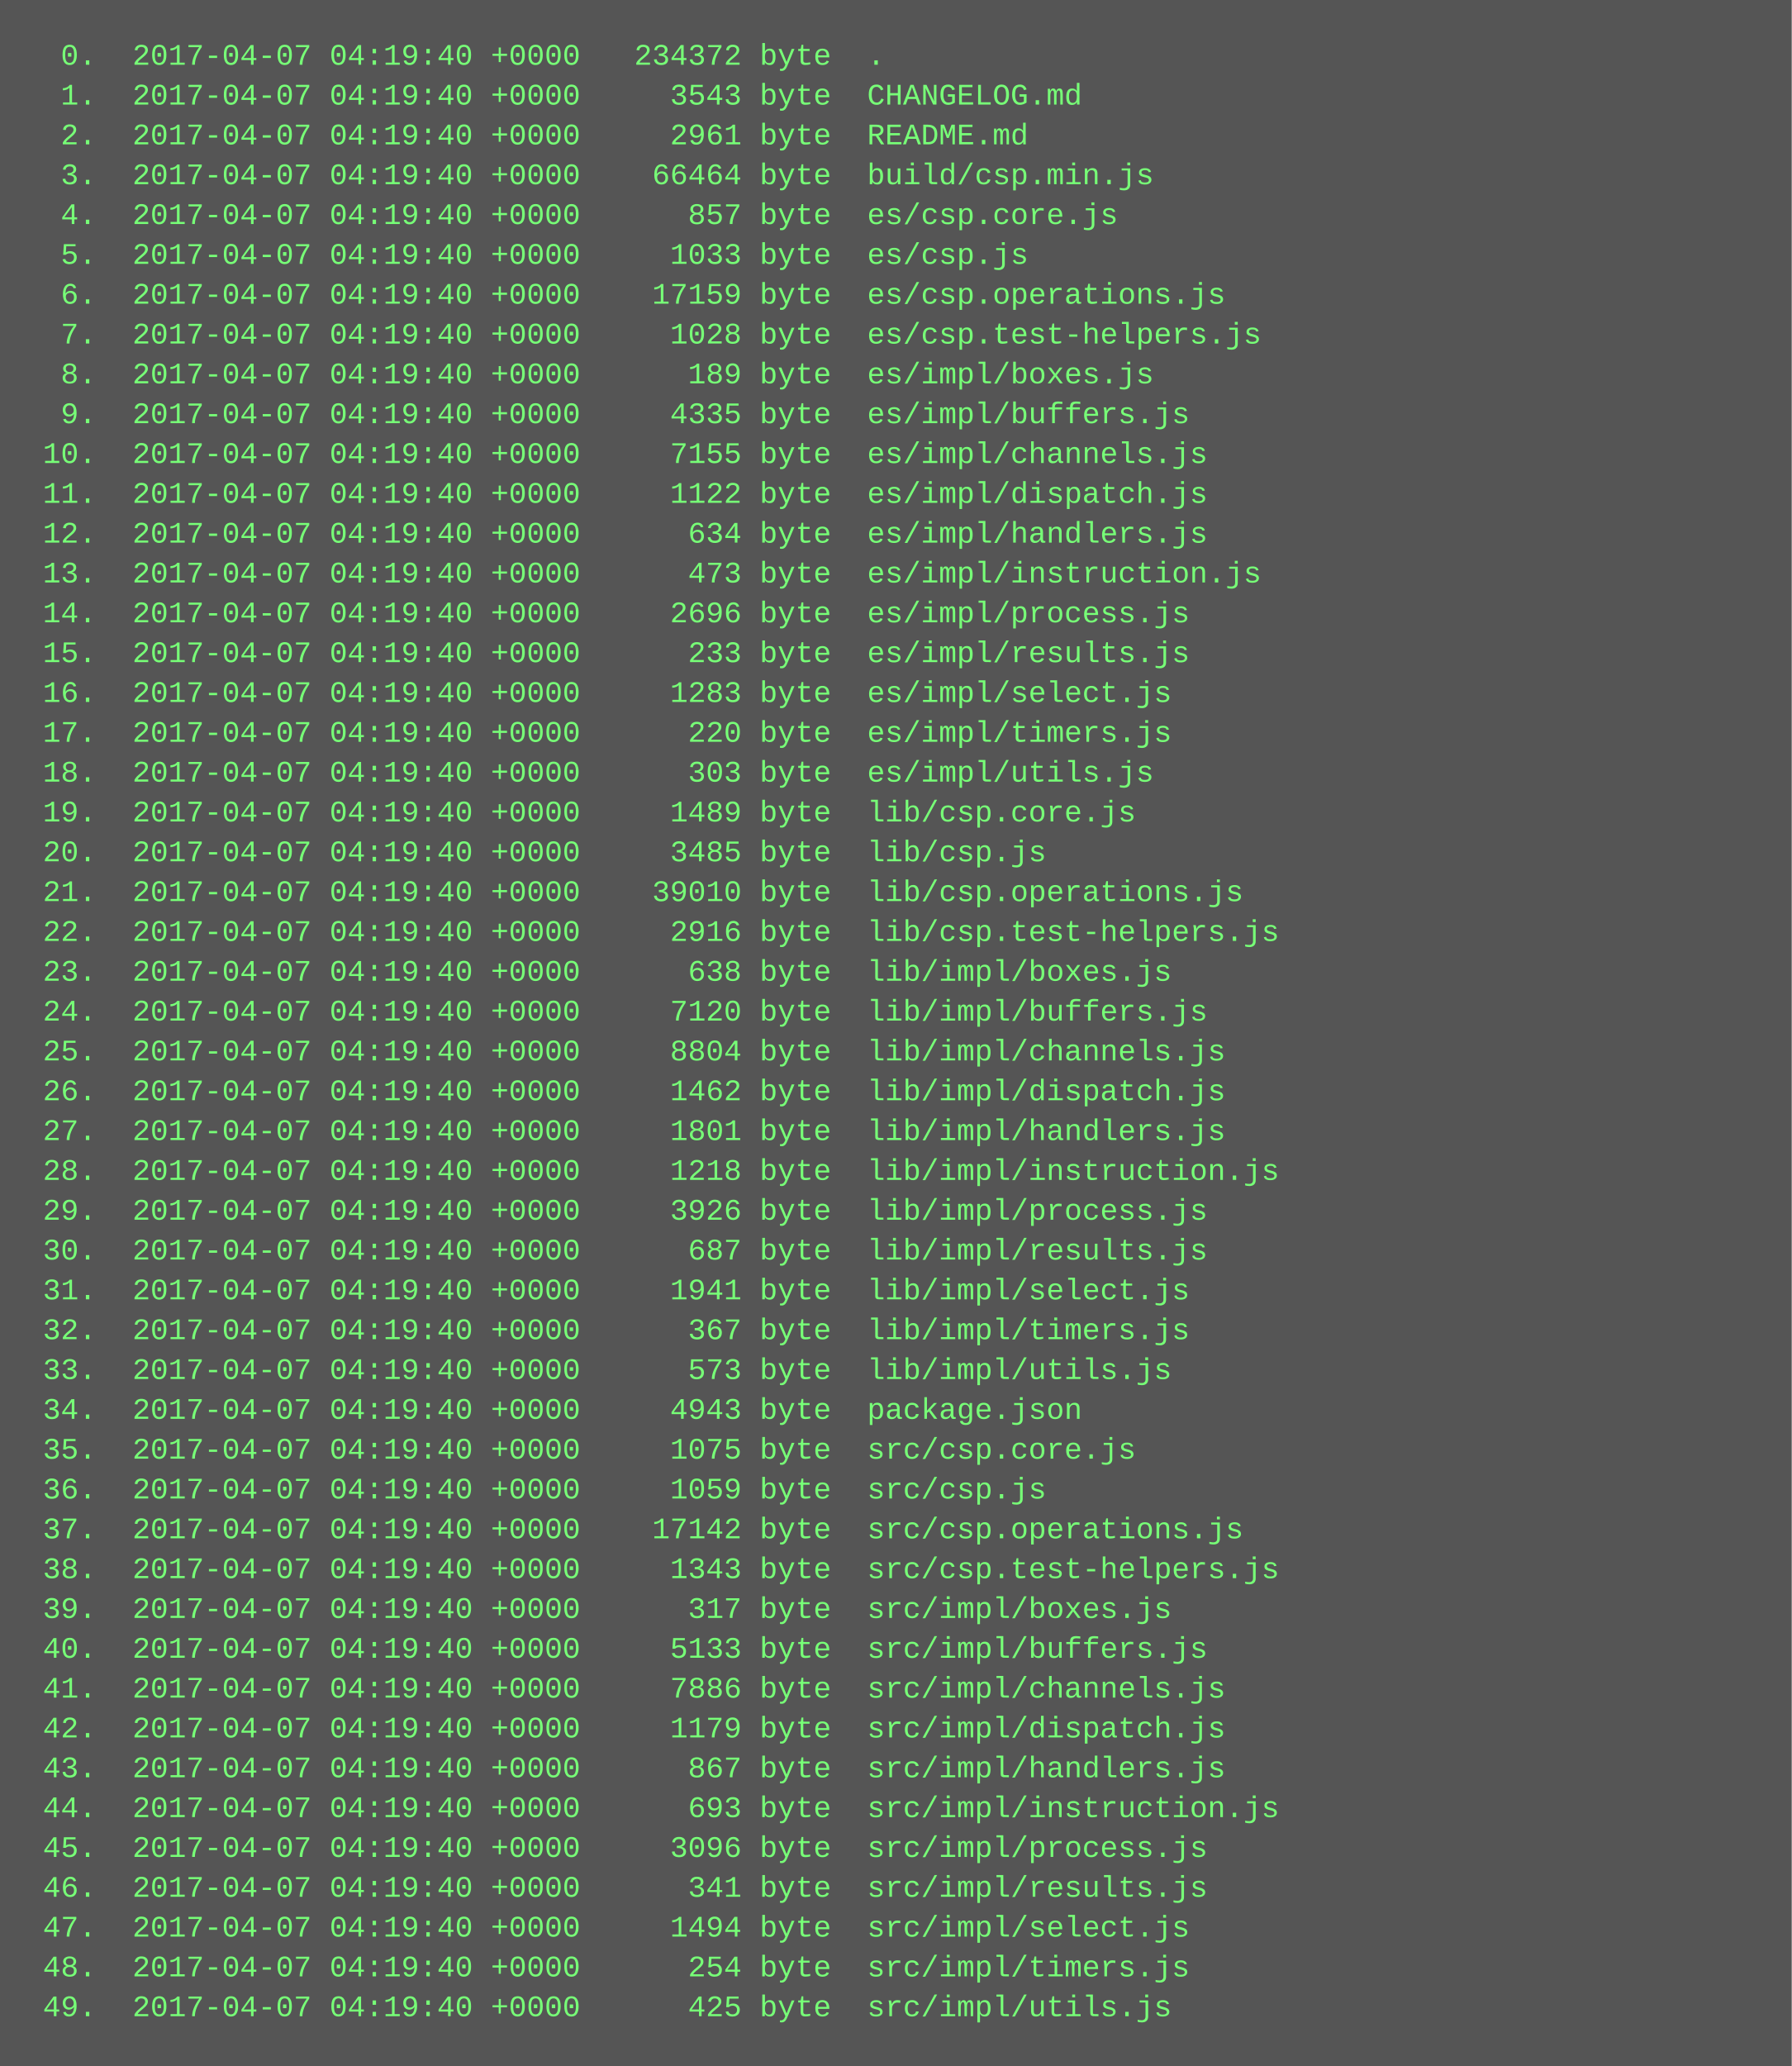
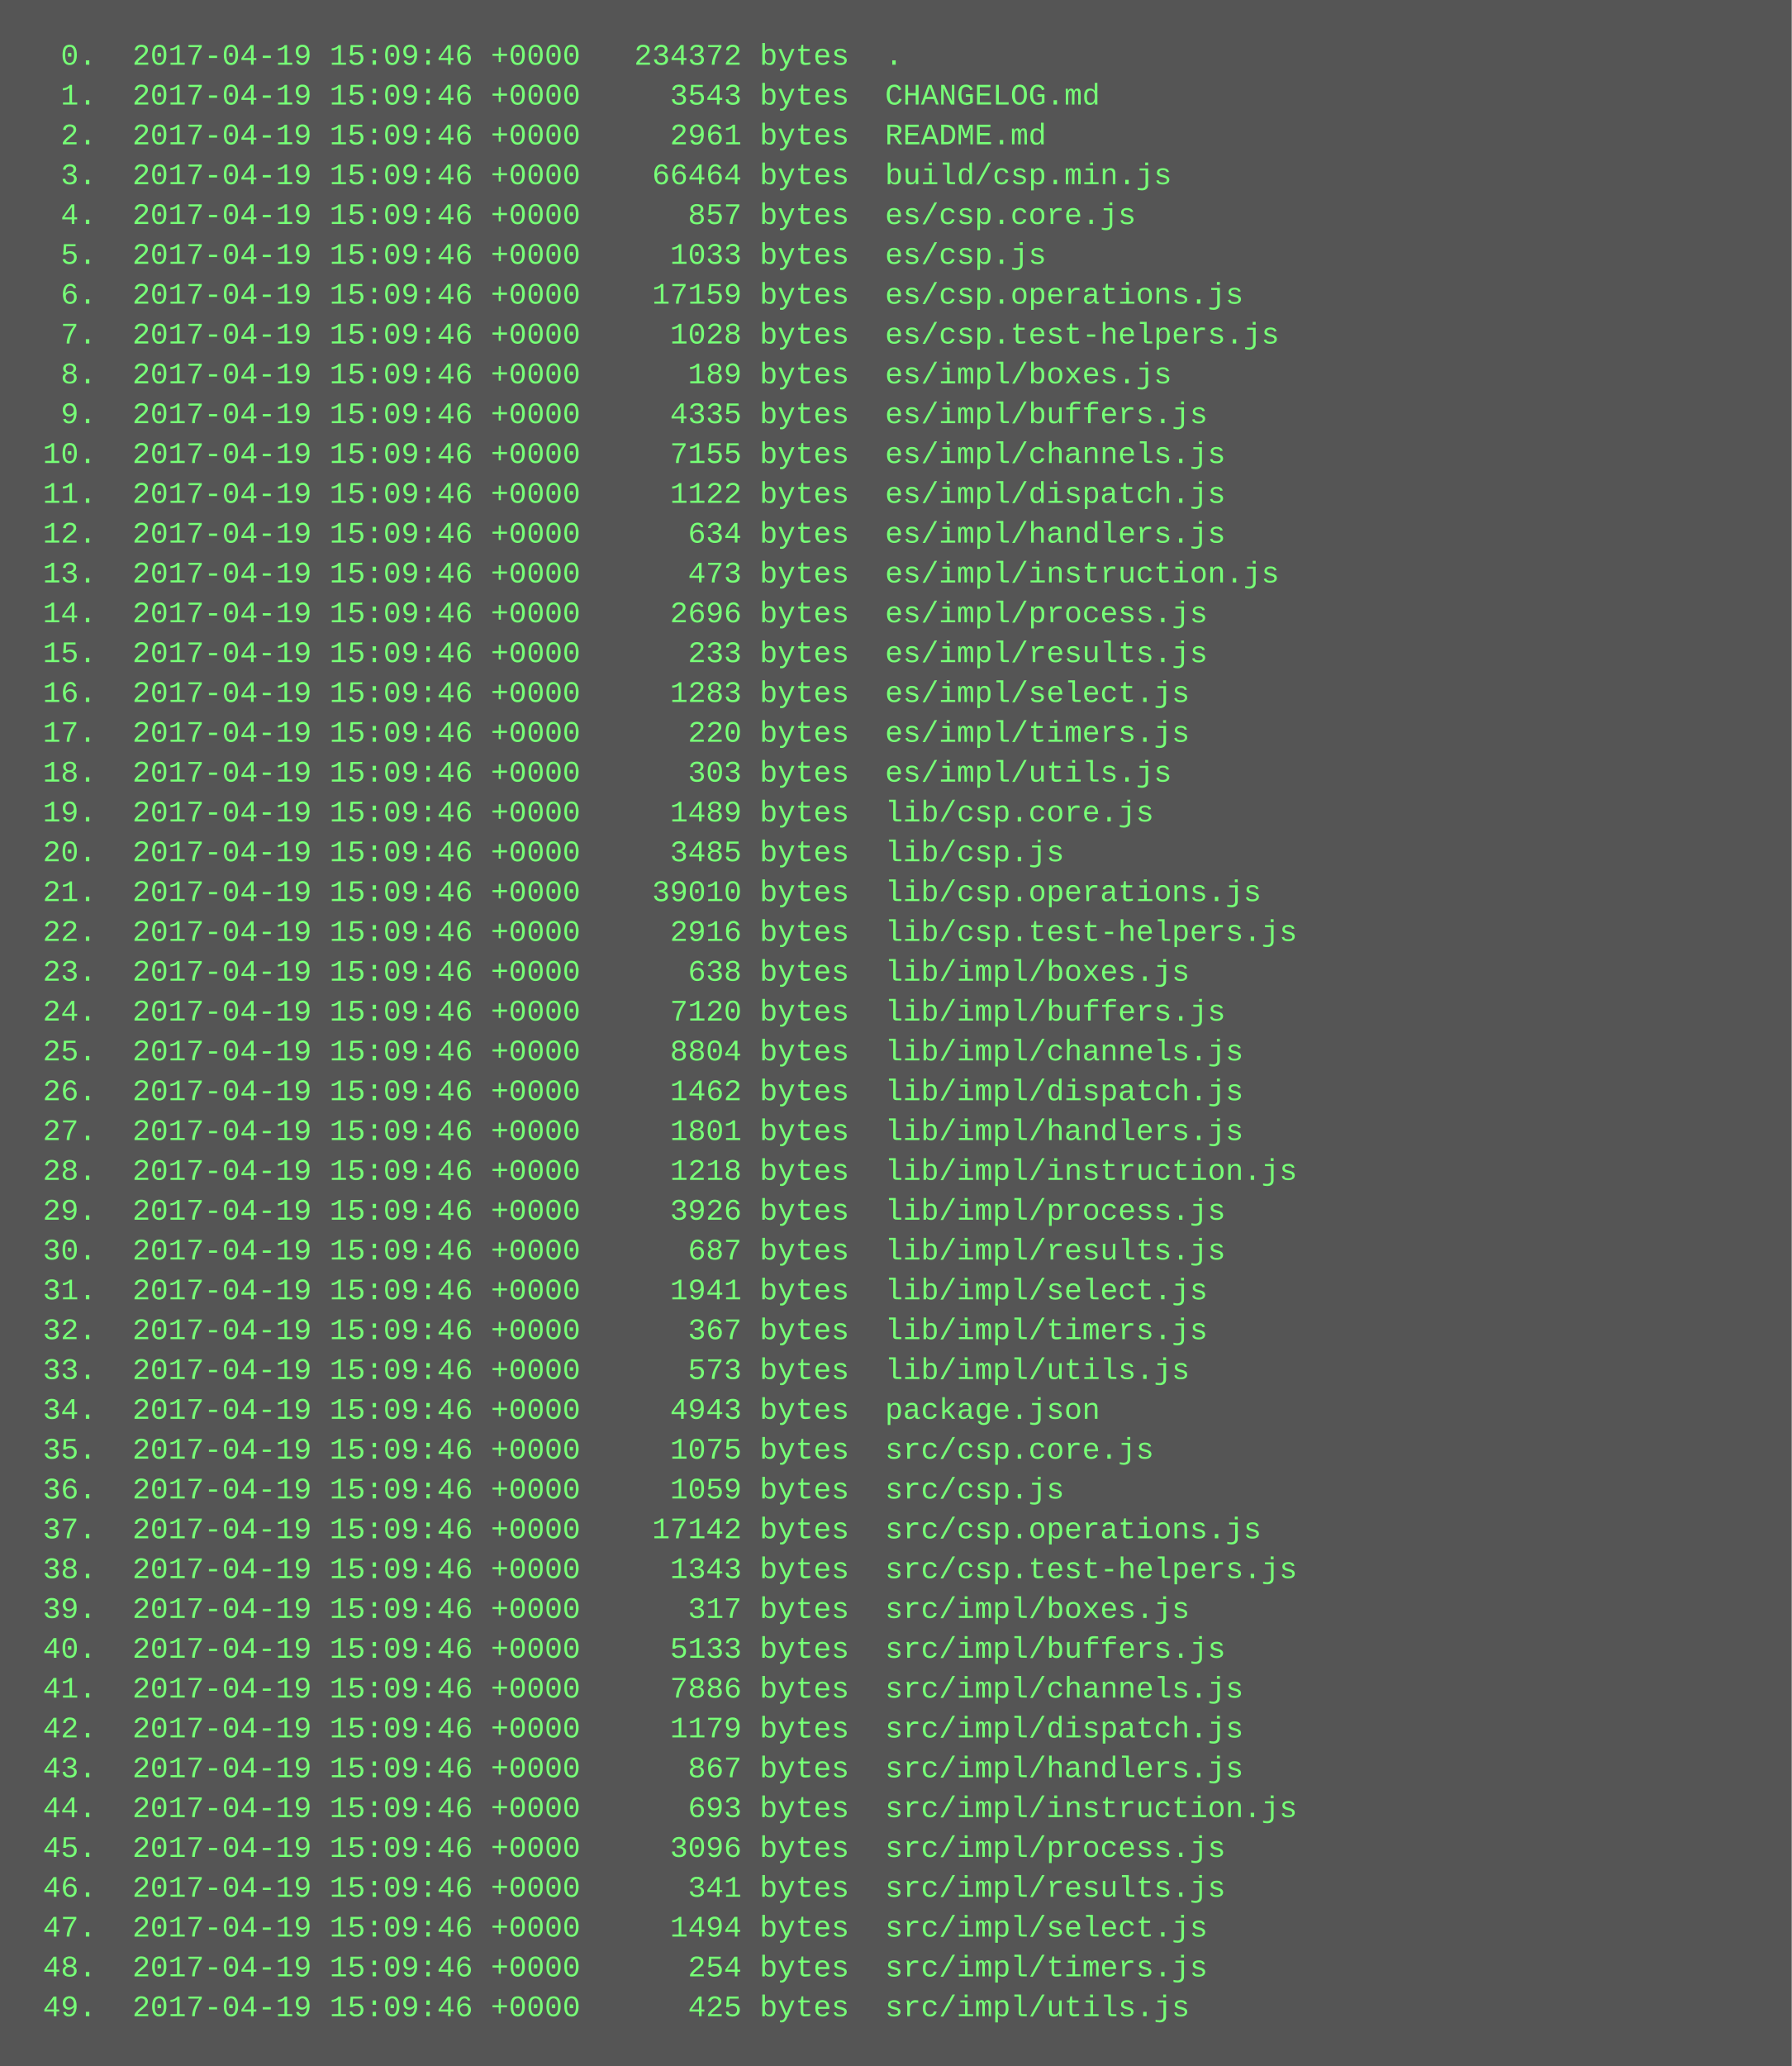
<svg xmlns="http://www.w3.org/2000/svg" height="830" width="720">
  <rect height="830" fill="#555" width="720" />
  <text fill="#7f7" font-family="Courier New" font-size="12" xml:space="preserve">
-     <tspan x="10" y="26">  0.  2017-04-07 04:19:40 +0000   234372 byte  .</tspan>
-     <tspan x="10" y="42">  1.  2017-04-07 04:19:40 +0000     3543 byte  CHANGELOG.md</tspan>
-     <tspan x="10" y="58">  2.  2017-04-07 04:19:40 +0000     2961 byte  README.md</tspan>
-     <tspan x="10" y="74">  3.  2017-04-07 04:19:40 +0000    66464 byte  build/csp.min.js</tspan>
-     <tspan x="10" y="90">  4.  2017-04-07 04:19:40 +0000      857 byte  es/csp.core.js</tspan>
-     <tspan x="10" y="106">  5.  2017-04-07 04:19:40 +0000     1033 byte  es/csp.js</tspan>
-     <tspan x="10" y="122">  6.  2017-04-07 04:19:40 +0000    17159 byte  es/csp.operations.js</tspan>
-     <tspan x="10" y="138">  7.  2017-04-07 04:19:40 +0000     1028 byte  es/csp.test-helpers.js</tspan>
-     <tspan x="10" y="154">  8.  2017-04-07 04:19:40 +0000      189 byte  es/impl/boxes.js</tspan>
-     <tspan x="10" y="170">  9.  2017-04-07 04:19:40 +0000     4335 byte  es/impl/buffers.js</tspan>
-     <tspan x="10" y="186"> 10.  2017-04-07 04:19:40 +0000     7155 byte  es/impl/channels.js</tspan>
-     <tspan x="10" y="202"> 11.  2017-04-07 04:19:40 +0000     1122 byte  es/impl/dispatch.js</tspan>
-     <tspan x="10" y="218"> 12.  2017-04-07 04:19:40 +0000      634 byte  es/impl/handlers.js</tspan>
-     <tspan x="10" y="234"> 13.  2017-04-07 04:19:40 +0000      473 byte  es/impl/instruction.js</tspan>
-     <tspan x="10" y="250"> 14.  2017-04-07 04:19:40 +0000     2696 byte  es/impl/process.js</tspan>
-     <tspan x="10" y="266"> 15.  2017-04-07 04:19:40 +0000      233 byte  es/impl/results.js</tspan>
-     <tspan x="10" y="282"> 16.  2017-04-07 04:19:40 +0000     1283 byte  es/impl/select.js</tspan>
-     <tspan x="10" y="298"> 17.  2017-04-07 04:19:40 +0000      220 byte  es/impl/timers.js</tspan>
-     <tspan x="10" y="314"> 18.  2017-04-07 04:19:40 +0000      303 byte  es/impl/utils.js</tspan>
-     <tspan x="10" y="330"> 19.  2017-04-07 04:19:40 +0000     1489 byte  lib/csp.core.js</tspan>
-     <tspan x="10" y="346"> 20.  2017-04-07 04:19:40 +0000     3485 byte  lib/csp.js</tspan>
-     <tspan x="10" y="362"> 21.  2017-04-07 04:19:40 +0000    39010 byte  lib/csp.operations.js</tspan>
-     <tspan x="10" y="378"> 22.  2017-04-07 04:19:40 +0000     2916 byte  lib/csp.test-helpers.js</tspan>
-     <tspan x="10" y="394"> 23.  2017-04-07 04:19:40 +0000      638 byte  lib/impl/boxes.js</tspan>
-     <tspan x="10" y="410"> 24.  2017-04-07 04:19:40 +0000     7120 byte  lib/impl/buffers.js</tspan>
-     <tspan x="10" y="426"> 25.  2017-04-07 04:19:40 +0000     8804 byte  lib/impl/channels.js</tspan>
-     <tspan x="10" y="442"> 26.  2017-04-07 04:19:40 +0000     1462 byte  lib/impl/dispatch.js</tspan>
-     <tspan x="10" y="458"> 27.  2017-04-07 04:19:40 +0000     1801 byte  lib/impl/handlers.js</tspan>
-     <tspan x="10" y="474"> 28.  2017-04-07 04:19:40 +0000     1218 byte  lib/impl/instruction.js</tspan>
-     <tspan x="10" y="490"> 29.  2017-04-07 04:19:40 +0000     3926 byte  lib/impl/process.js</tspan>
-     <tspan x="10" y="506"> 30.  2017-04-07 04:19:40 +0000      687 byte  lib/impl/results.js</tspan>
-     <tspan x="10" y="522"> 31.  2017-04-07 04:19:40 +0000     1941 byte  lib/impl/select.js</tspan>
-     <tspan x="10" y="538"> 32.  2017-04-07 04:19:40 +0000      367 byte  lib/impl/timers.js</tspan>
-     <tspan x="10" y="554"> 33.  2017-04-07 04:19:40 +0000      573 byte  lib/impl/utils.js</tspan>
-     <tspan x="10" y="570"> 34.  2017-04-07 04:19:40 +0000     4943 byte  package.json</tspan>
-     <tspan x="10" y="586"> 35.  2017-04-07 04:19:40 +0000     1075 byte  src/csp.core.js</tspan>
-     <tspan x="10" y="602"> 36.  2017-04-07 04:19:40 +0000     1059 byte  src/csp.js</tspan>
-     <tspan x="10" y="618"> 37.  2017-04-07 04:19:40 +0000    17142 byte  src/csp.operations.js</tspan>
-     <tspan x="10" y="634"> 38.  2017-04-07 04:19:40 +0000     1343 byte  src/csp.test-helpers.js</tspan>
-     <tspan x="10" y="650"> 39.  2017-04-07 04:19:40 +0000      317 byte  src/impl/boxes.js</tspan>
-     <tspan x="10" y="666"> 40.  2017-04-07 04:19:40 +0000     5133 byte  src/impl/buffers.js</tspan>
-     <tspan x="10" y="682"> 41.  2017-04-07 04:19:40 +0000     7886 byte  src/impl/channels.js</tspan>
-     <tspan x="10" y="698"> 42.  2017-04-07 04:19:40 +0000     1179 byte  src/impl/dispatch.js</tspan>
-     <tspan x="10" y="714"> 43.  2017-04-07 04:19:40 +0000      867 byte  src/impl/handlers.js</tspan>
-     <tspan x="10" y="730"> 44.  2017-04-07 04:19:40 +0000      693 byte  src/impl/instruction.js</tspan>
-     <tspan x="10" y="746"> 45.  2017-04-07 04:19:40 +0000     3096 byte  src/impl/process.js</tspan>
-     <tspan x="10" y="762"> 46.  2017-04-07 04:19:40 +0000      341 byte  src/impl/results.js</tspan>
-     <tspan x="10" y="778"> 47.  2017-04-07 04:19:40 +0000     1494 byte  src/impl/select.js</tspan>
-     <tspan x="10" y="794"> 48.  2017-04-07 04:19:40 +0000      254 byte  src/impl/timers.js</tspan>
-     <tspan x="10" y="810"> 49.  2017-04-07 04:19:40 +0000      425 byte  src/impl/utils.js</tspan>
+     <tspan x="10" y="26">  0.  2017-04-19 15:09:46 +0000   234372 bytes  .</tspan>
+     <tspan x="10" y="42">  1.  2017-04-19 15:09:46 +0000     3543 bytes  CHANGELOG.md</tspan>
+     <tspan x="10" y="58">  2.  2017-04-19 15:09:46 +0000     2961 bytes  README.md</tspan>
+     <tspan x="10" y="74">  3.  2017-04-19 15:09:46 +0000    66464 bytes  build/csp.min.js</tspan>
+     <tspan x="10" y="90">  4.  2017-04-19 15:09:46 +0000      857 bytes  es/csp.core.js</tspan>
+     <tspan x="10" y="106">  5.  2017-04-19 15:09:46 +0000     1033 bytes  es/csp.js</tspan>
+     <tspan x="10" y="122">  6.  2017-04-19 15:09:46 +0000    17159 bytes  es/csp.operations.js</tspan>
+     <tspan x="10" y="138">  7.  2017-04-19 15:09:46 +0000     1028 bytes  es/csp.test-helpers.js</tspan>
+     <tspan x="10" y="154">  8.  2017-04-19 15:09:46 +0000      189 bytes  es/impl/boxes.js</tspan>
+     <tspan x="10" y="170">  9.  2017-04-19 15:09:46 +0000     4335 bytes  es/impl/buffers.js</tspan>
+     <tspan x="10" y="186"> 10.  2017-04-19 15:09:46 +0000     7155 bytes  es/impl/channels.js</tspan>
+     <tspan x="10" y="202"> 11.  2017-04-19 15:09:46 +0000     1122 bytes  es/impl/dispatch.js</tspan>
+     <tspan x="10" y="218"> 12.  2017-04-19 15:09:46 +0000      634 bytes  es/impl/handlers.js</tspan>
+     <tspan x="10" y="234"> 13.  2017-04-19 15:09:46 +0000      473 bytes  es/impl/instruction.js</tspan>
+     <tspan x="10" y="250"> 14.  2017-04-19 15:09:46 +0000     2696 bytes  es/impl/process.js</tspan>
+     <tspan x="10" y="266"> 15.  2017-04-19 15:09:46 +0000      233 bytes  es/impl/results.js</tspan>
+     <tspan x="10" y="282"> 16.  2017-04-19 15:09:46 +0000     1283 bytes  es/impl/select.js</tspan>
+     <tspan x="10" y="298"> 17.  2017-04-19 15:09:46 +0000      220 bytes  es/impl/timers.js</tspan>
+     <tspan x="10" y="314"> 18.  2017-04-19 15:09:46 +0000      303 bytes  es/impl/utils.js</tspan>
+     <tspan x="10" y="330"> 19.  2017-04-19 15:09:46 +0000     1489 bytes  lib/csp.core.js</tspan>
+     <tspan x="10" y="346"> 20.  2017-04-19 15:09:46 +0000     3485 bytes  lib/csp.js</tspan>
+     <tspan x="10" y="362"> 21.  2017-04-19 15:09:46 +0000    39010 bytes  lib/csp.operations.js</tspan>
+     <tspan x="10" y="378"> 22.  2017-04-19 15:09:46 +0000     2916 bytes  lib/csp.test-helpers.js</tspan>
+     <tspan x="10" y="394"> 23.  2017-04-19 15:09:46 +0000      638 bytes  lib/impl/boxes.js</tspan>
+     <tspan x="10" y="410"> 24.  2017-04-19 15:09:46 +0000     7120 bytes  lib/impl/buffers.js</tspan>
+     <tspan x="10" y="426"> 25.  2017-04-19 15:09:46 +0000     8804 bytes  lib/impl/channels.js</tspan>
+     <tspan x="10" y="442"> 26.  2017-04-19 15:09:46 +0000     1462 bytes  lib/impl/dispatch.js</tspan>
+     <tspan x="10" y="458"> 27.  2017-04-19 15:09:46 +0000     1801 bytes  lib/impl/handlers.js</tspan>
+     <tspan x="10" y="474"> 28.  2017-04-19 15:09:46 +0000     1218 bytes  lib/impl/instruction.js</tspan>
+     <tspan x="10" y="490"> 29.  2017-04-19 15:09:46 +0000     3926 bytes  lib/impl/process.js</tspan>
+     <tspan x="10" y="506"> 30.  2017-04-19 15:09:46 +0000      687 bytes  lib/impl/results.js</tspan>
+     <tspan x="10" y="522"> 31.  2017-04-19 15:09:46 +0000     1941 bytes  lib/impl/select.js</tspan>
+     <tspan x="10" y="538"> 32.  2017-04-19 15:09:46 +0000      367 bytes  lib/impl/timers.js</tspan>
+     <tspan x="10" y="554"> 33.  2017-04-19 15:09:46 +0000      573 bytes  lib/impl/utils.js</tspan>
+     <tspan x="10" y="570"> 34.  2017-04-19 15:09:46 +0000     4943 bytes  package.json</tspan>
+     <tspan x="10" y="586"> 35.  2017-04-19 15:09:46 +0000     1075 bytes  src/csp.core.js</tspan>
+     <tspan x="10" y="602"> 36.  2017-04-19 15:09:46 +0000     1059 bytes  src/csp.js</tspan>
+     <tspan x="10" y="618"> 37.  2017-04-19 15:09:46 +0000    17142 bytes  src/csp.operations.js</tspan>
+     <tspan x="10" y="634"> 38.  2017-04-19 15:09:46 +0000     1343 bytes  src/csp.test-helpers.js</tspan>
+     <tspan x="10" y="650"> 39.  2017-04-19 15:09:46 +0000      317 bytes  src/impl/boxes.js</tspan>
+     <tspan x="10" y="666"> 40.  2017-04-19 15:09:46 +0000     5133 bytes  src/impl/buffers.js</tspan>
+     <tspan x="10" y="682"> 41.  2017-04-19 15:09:46 +0000     7886 bytes  src/impl/channels.js</tspan>
+     <tspan x="10" y="698"> 42.  2017-04-19 15:09:46 +0000     1179 bytes  src/impl/dispatch.js</tspan>
+     <tspan x="10" y="714"> 43.  2017-04-19 15:09:46 +0000      867 bytes  src/impl/handlers.js</tspan>
+     <tspan x="10" y="730"> 44.  2017-04-19 15:09:46 +0000      693 bytes  src/impl/instruction.js</tspan>
+     <tspan x="10" y="746"> 45.  2017-04-19 15:09:46 +0000     3096 bytes  src/impl/process.js</tspan>
+     <tspan x="10" y="762"> 46.  2017-04-19 15:09:46 +0000      341 bytes  src/impl/results.js</tspan>
+     <tspan x="10" y="778"> 47.  2017-04-19 15:09:46 +0000     1494 bytes  src/impl/select.js</tspan>
+     <tspan x="10" y="794"> 48.  2017-04-19 15:09:46 +0000      254 bytes  src/impl/timers.js</tspan>
+     <tspan x="10" y="810"> 49.  2017-04-19 15:09:46 +0000      425 bytes  src/impl/utils.js</tspan>
  </text>
</svg>
